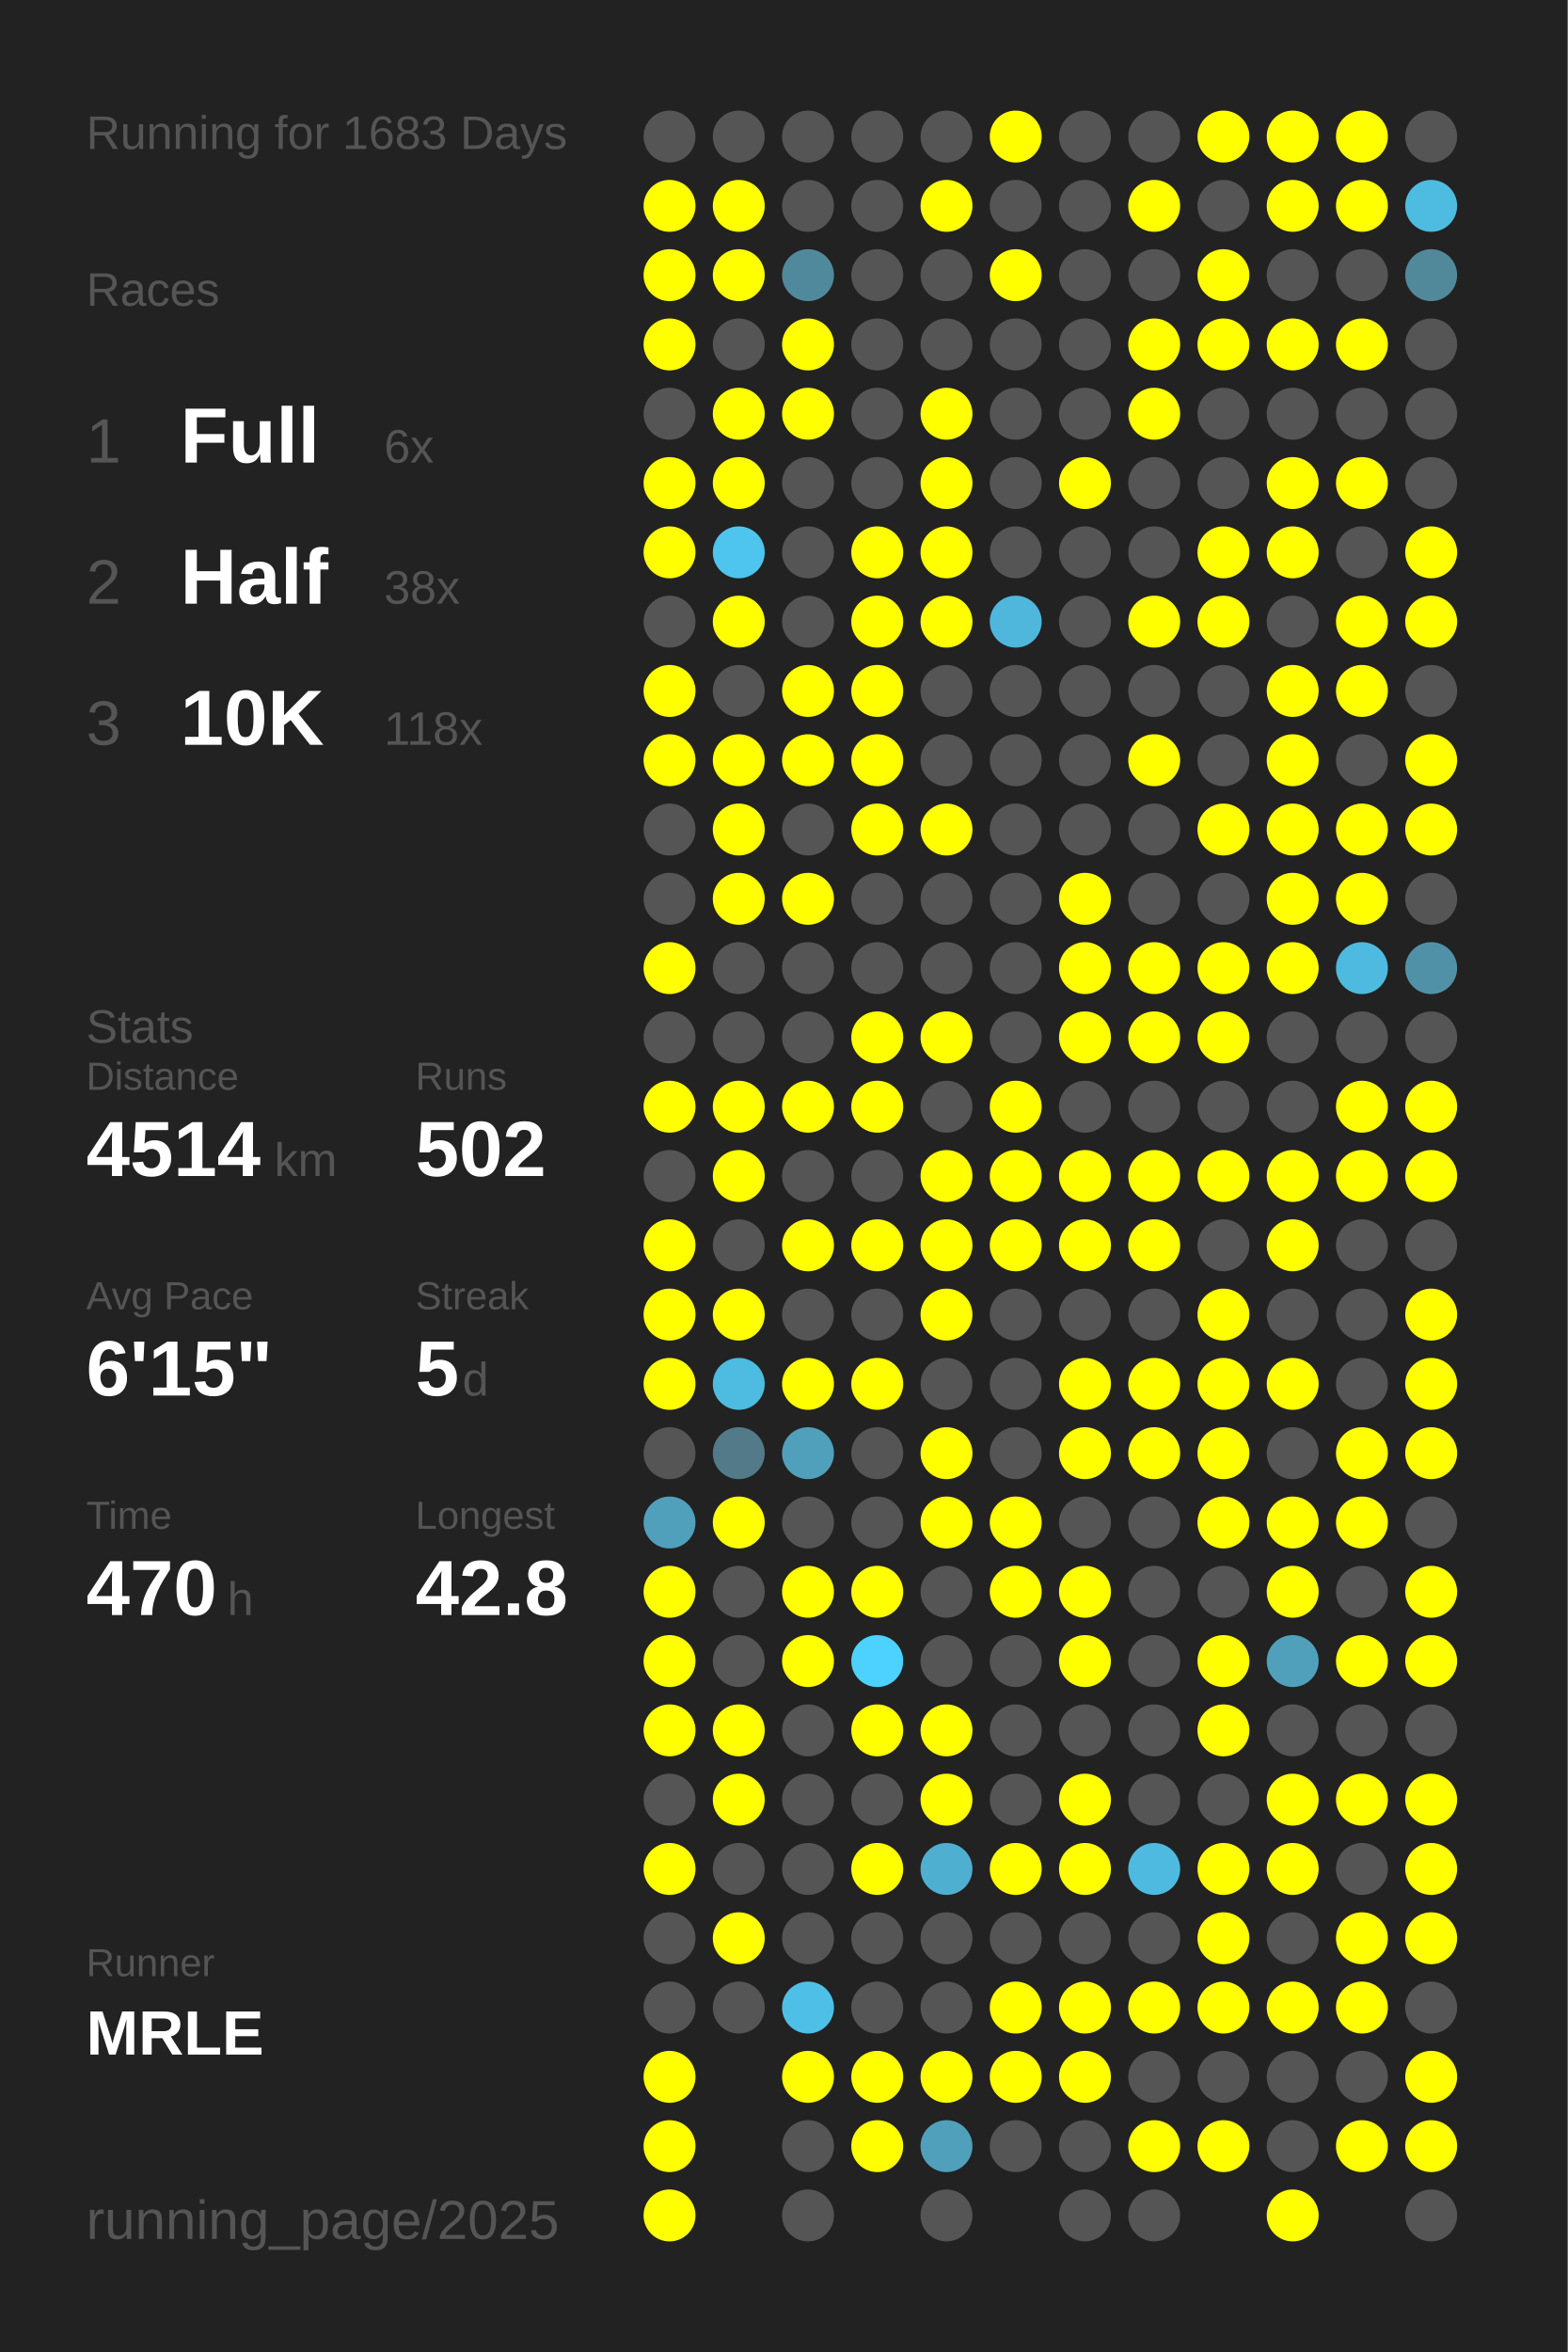
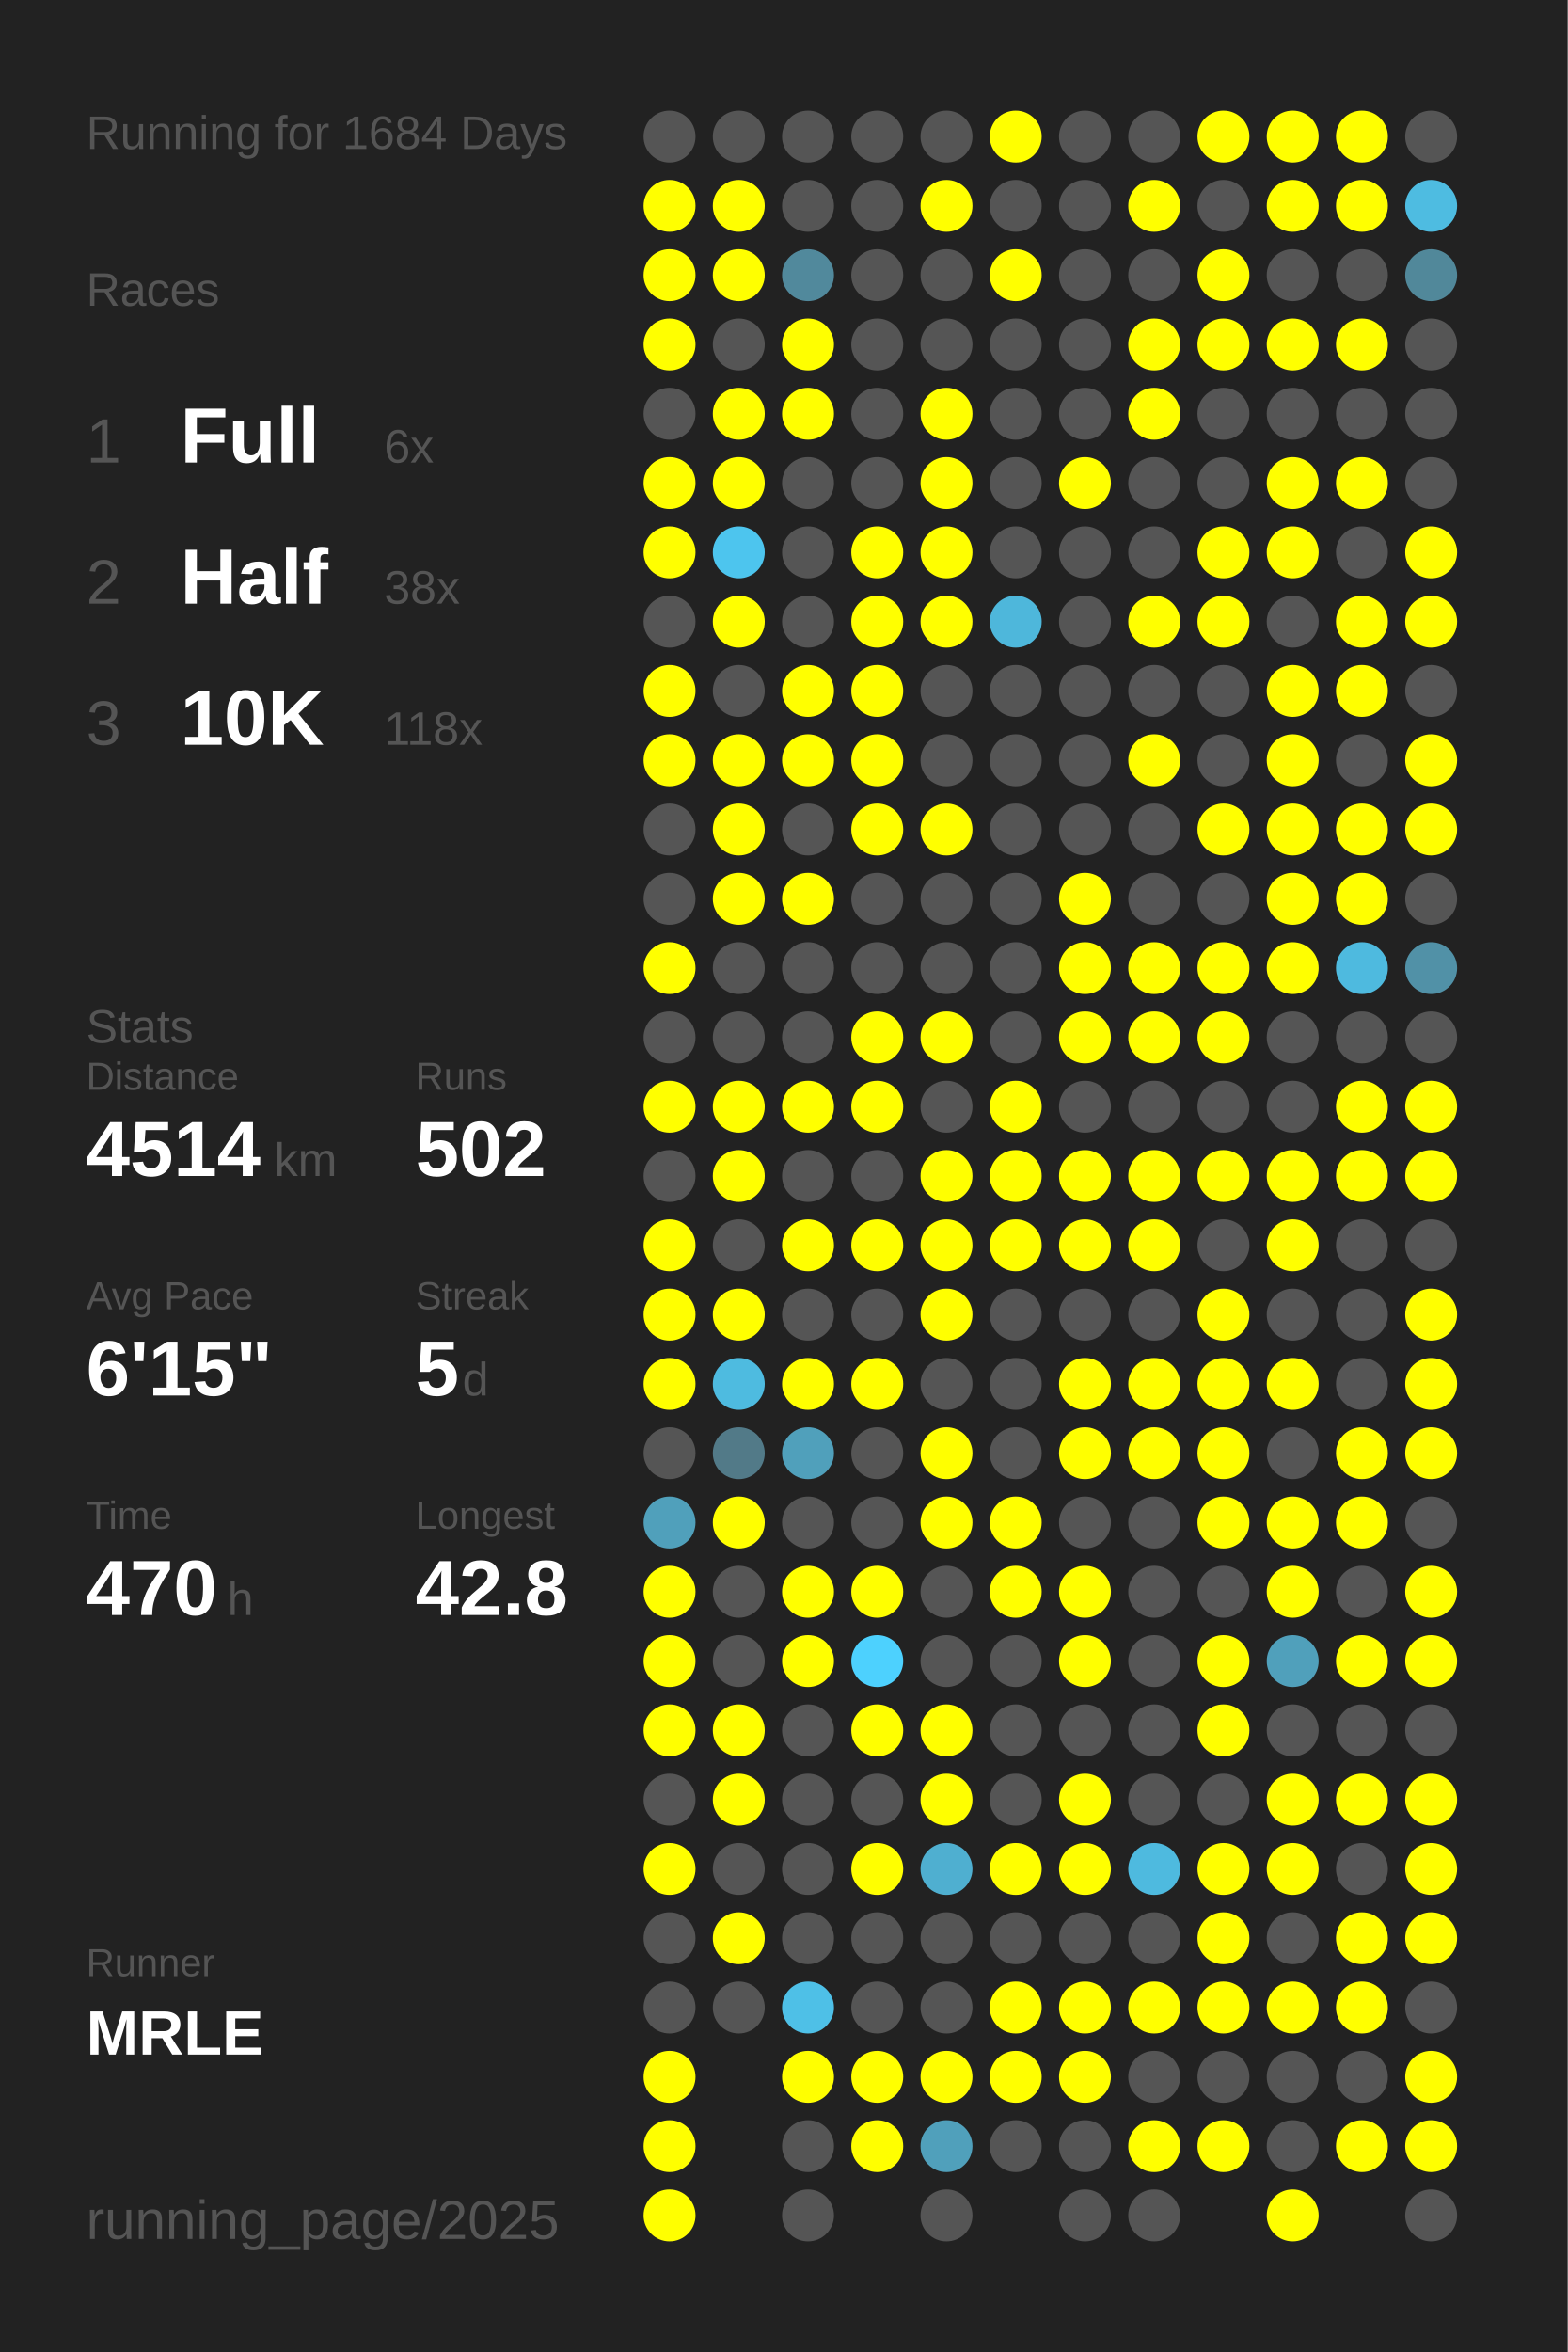
<svg xmlns="http://www.w3.org/2000/svg" baseProfile="full" height="300mm" version="1.1" viewBox="0,0,200,300" width="200mm">
  <defs />
  <rect fill="#222222" height="300" width="200" x="0" y="0" />
-   <text fill="#555555" style="font-size:6px; font-family:Arial;" x="11" y="19">Running for 1683 Days</text>
+   <text fill="#555555" style="font-size:6px; font-family:Arial;" x="11" y="19">Running for 1684 Days</text>
  <text fill="#555555" style="font-size:6px; font-family:Arial;" x="11" y="39">Races</text>
  <text fill="#555555" style="font-size:8px; font-family:Arial;" x="11" y="59">1</text>
  <text fill="#FFFFFF" style="font-size:10px; font-family:Arial; font-weight:bold;" x="23" y="59">Full</text>
  <text fill="#555555" style="font-size:6px; font-family:Arial;" x="49" y="59">6x</text>
  <text fill="#555555" style="font-size:8px; font-family:Arial;" x="11" y="77">2</text>
  <text fill="#FFFFFF" style="font-size:10px; font-family:Arial; font-weight:bold;" x="23" y="77">Half</text>
  <text fill="#555555" style="font-size:6px; font-family:Arial;" x="49" y="77">38x</text>
  <text fill="#555555" style="font-size:8px; font-family:Arial;" x="11" y="95">3</text>
  <text fill="#FFFFFF" style="font-size:10px; font-family:Arial; font-weight:bold;" x="23" y="95">10K</text>
  <text fill="#555555" style="font-size:6px; font-family:Arial;" x="49" y="95">118x</text>
  <text fill="#555555" style="font-size:6px; font-family:Arial;" x="11" y="133">Stats</text>
  <text fill="#555555" style="font-size:5px; font-family:Arial;" x="11" y="139">Distance</text>
  <text fill="#FFFFFF" style="font-size:10px; font-family:Arial; font-weight:bold;" x="11" y="150">4514</text>
  <text fill="#555555" style="font-size:6px; font-family:Arial;" x="35" y="150">km</text>
  <text fill="#555555" style="font-size:5px; font-family:Arial;" x="53" y="139">Runs</text>
  <text fill="#FFFFFF" style="font-size:10px; font-family:Arial; font-weight:bold;" x="53" y="150">502</text>
  <text fill="#555555" style="font-size:5px; font-family:Arial;" x="11" y="167">Avg Pace</text>
  <text fill="#FFFFFF" style="font-size:10px; font-family:Arial; font-weight:bold;" x="11" y="178">6'15"</text>
  <text fill="#555555" style="font-size:5px; font-family:Arial;" x="53" y="167">Streak</text>
  <text fill="#FFFFFF" style="font-size:10px; font-family:Arial; font-weight:bold;" x="53" y="178">5</text>
  <text fill="#555555" style="font-size:6px; font-family:Arial;" x="59" y="178">d</text>
  <text fill="#555555" style="font-size:5px; font-family:Arial;" x="11" y="195">Time</text>
  <text fill="#FFFFFF" style="font-size:10px; font-family:Arial; font-weight:bold;" x="11" y="206">470</text>
  <text fill="#555555" style="font-size:6px; font-family:Arial;" x="29" y="206">h</text>
  <text fill="#555555" style="font-size:5px; font-family:Arial;" x="53" y="195">Longest</text>
  <text fill="#FFFFFF" style="font-size:10px; font-family:Arial; font-weight:bold;" x="53" y="206">42.8</text>
  <text fill="#555555" style="font-size:5px; font-family:Arial;" x="11" y="252.065">Runner</text>
  <text fill="#FFFFFF" style="font-size:8px; font-family:Arial; font-weight:bold;" x="11" y="262.065">MRLE</text>
  <text fill="#555555" style="font-size:7px; font-family:Arial;" x="11" y="285.581">running_page/2025</text>
  <circle cx="85.417" cy="17.419" fill="#555555" r="3.312" />
  <circle cx="85.417" cy="26.258" fill="#FFFF00" r="3.312" />
  <circle cx="85.417" cy="35.097" fill="#FFFF00" r="3.312" />
  <circle cx="85.417" cy="43.935" fill="#FFFF00" r="3.312" />
  <circle cx="85.417" cy="52.774" fill="#555555" r="3.312" />
  <circle cx="85.417" cy="61.613" fill="#FFFF00" r="3.312" />
  <circle cx="85.417" cy="70.452" fill="#FFFF00" r="3.312" />
  <circle cx="85.417" cy="79.29" fill="#555555" r="3.312" />
  <circle cx="85.417" cy="88.129" fill="#FFFF00" r="3.312" />
  <circle cx="85.417" cy="96.968" fill="#FFFF00" r="3.312" />
  <circle cx="85.417" cy="105.806" fill="#555555" r="3.312" />
  <circle cx="85.417" cy="114.645" fill="#555555" r="3.312" />
  <circle cx="85.417" cy="123.484" fill="#FFFF00" r="3.312" />
  <circle cx="85.417" cy="132.323" fill="#555555" r="3.312" />
  <circle cx="85.417" cy="141.161" fill="#FFFF00" r="3.312" />
  <circle cx="85.417" cy="150" fill="#555555" r="3.312" />
  <circle cx="85.417" cy="158.839" fill="#FFFF00" r="3.312" />
  <circle cx="85.417" cy="167.677" fill="#FFFF00" r="3.312" />
  <circle cx="85.417" cy="176.516" fill="#FFFF00" r="3.312" />
  <circle cx="85.417" cy="185.355" fill="#555555" r="3.312" />
  <circle cx="85.417" cy="194.194" fill="#50a0bb" r="3.312" />
  <circle cx="85.417" cy="203.032" fill="#FFFF00" r="3.312" />
  <circle cx="85.417" cy="211.871" fill="#FFFF00" r="3.312" />
  <circle cx="85.417" cy="220.71" fill="#FFFF00" r="3.312" />
  <circle cx="85.417" cy="229.548" fill="#555555" r="3.312" />
  <circle cx="85.417" cy="238.387" fill="#FFFF00" r="3.312" />
  <circle cx="85.417" cy="247.226" fill="#555555" r="3.312" />
  <circle cx="85.417" cy="256.065" fill="#555555" r="3.312" />
  <circle cx="85.417" cy="264.903" fill="#FFFF00" r="3.312" />
  <circle cx="85.417" cy="273.742" fill="#FFFF00" r="3.312" />
  <circle cx="85.417" cy="282.581" fill="#FFFF00" r="3.312" />
  <circle cx="94.25" cy="17.419" fill="#555555" r="3.312" />
  <circle cx="94.25" cy="26.258" fill="#FFFF00" r="3.312" />
  <circle cx="94.25" cy="35.097" fill="#FFFF00" r="3.312" />
  <circle cx="94.25" cy="43.935" fill="#555555" r="3.312" />
  <circle cx="94.25" cy="52.774" fill="#FFFF00" r="3.312" />
  <circle cx="94.25" cy="61.613" fill="#FFFF00" r="3.312" />
  <circle cx="94.25" cy="70.452" fill="#4dc5ee" r="3.312" />
  <circle cx="94.25" cy="79.29" fill="#FFFF00" r="3.312" />
  <circle cx="94.25" cy="88.129" fill="#555555" r="3.312" />
  <circle cx="94.25" cy="96.968" fill="#FFFF00" r="3.312" />
  <circle cx="94.25" cy="105.806" fill="#FFFF00" r="3.312" />
  <circle cx="94.25" cy="114.645" fill="#FFFF00" r="3.312" />
  <circle cx="94.25" cy="123.484" fill="#555555" r="3.312" />
  <circle cx="94.25" cy="132.323" fill="#555555" r="3.312" />
  <circle cx="94.25" cy="141.161" fill="#FFFF00" r="3.312" />
  <circle cx="94.25" cy="150" fill="#FFFF00" r="3.312" />
  <circle cx="94.25" cy="158.839" fill="#555555" r="3.312" />
  <circle cx="94.25" cy="167.677" fill="#FFFF00" r="3.312" />
  <circle cx="94.25" cy="176.516" fill="#4ebbe0" r="3.312" />
  <circle cx="94.25" cy="185.355" fill="#527a88" r="3.312" />
  <circle cx="94.25" cy="194.194" fill="#FFFF00" r="3.312" />
  <circle cx="94.25" cy="203.032" fill="#555555" r="3.312" />
  <circle cx="94.25" cy="211.871" fill="#555555" r="3.312" />
  <circle cx="94.25" cy="220.71" fill="#FFFF00" r="3.312" />
  <circle cx="94.25" cy="229.548" fill="#FFFF00" r="3.312" />
  <circle cx="94.25" cy="238.387" fill="#555555" r="3.312" />
  <circle cx="94.25" cy="247.226" fill="#FFFF00" r="3.312" />
  <circle cx="94.25" cy="256.065" fill="#555555" r="3.312" />
  <circle cx="103.083" cy="17.419" fill="#555555" r="3.312" />
  <circle cx="103.083" cy="26.258" fill="#555555" r="3.312" />
  <circle cx="103.083" cy="35.097" fill="#51899c" r="3.312" />
  <circle cx="103.083" cy="43.935" fill="#FFFF00" r="3.312" />
  <circle cx="103.083" cy="52.774" fill="#FFFF00" r="3.312" />
  <circle cx="103.083" cy="61.613" fill="#555555" r="3.312" />
  <circle cx="103.083" cy="70.452" fill="#555555" r="3.312" />
  <circle cx="103.083" cy="79.29" fill="#555555" r="3.312" />
  <circle cx="103.083" cy="88.129" fill="#FFFF00" r="3.312" />
  <circle cx="103.083" cy="96.968" fill="#FFFF00" r="3.312" />
  <circle cx="103.083" cy="105.806" fill="#555555" r="3.312" />
  <circle cx="103.083" cy="114.645" fill="#FFFF00" r="3.312" />
  <circle cx="103.083" cy="123.484" fill="#555555" r="3.312" />
  <circle cx="103.083" cy="132.323" fill="#555555" r="3.312" />
  <circle cx="103.083" cy="141.161" fill="#FFFF00" r="3.312" />
  <circle cx="103.083" cy="150" fill="#555555" r="3.312" />
  <circle cx="103.083" cy="158.839" fill="#FFFF00" r="3.312" />
  <circle cx="103.083" cy="167.677" fill="#555555" r="3.312" />
  <circle cx="103.083" cy="176.516" fill="#FFFF00" r="3.312" />
  <circle cx="103.083" cy="185.355" fill="#50a0bb" r="3.312" />
  <circle cx="103.083" cy="194.194" fill="#555555" r="3.312" />
  <circle cx="103.083" cy="203.032" fill="#FFFF00" r="3.312" />
  <circle cx="103.083" cy="211.871" fill="#FFFF00" r="3.312" />
  <circle cx="103.083" cy="220.71" fill="#555555" r="3.312" />
  <circle cx="103.083" cy="229.548" fill="#555555" r="3.312" />
  <circle cx="103.083" cy="238.387" fill="#555555" r="3.312" />
  <circle cx="103.083" cy="247.226" fill="#555555" r="3.312" />
  <circle cx="103.083" cy="256.065" fill="#4ec0e7" r="3.312" />
  <circle cx="103.083" cy="264.903" fill="#FFFF00" r="3.312" />
  <circle cx="103.083" cy="273.742" fill="#555555" r="3.312" />
  <circle cx="103.083" cy="282.581" fill="#555555" r="3.312" />
  <circle cx="111.917" cy="17.419" fill="#555555" r="3.312" />
  <circle cx="111.917" cy="26.258" fill="#555555" r="3.312" />
  <circle cx="111.917" cy="35.097" fill="#555555" r="3.312" />
  <circle cx="111.917" cy="43.935" fill="#555555" r="3.312" />
  <circle cx="111.917" cy="52.774" fill="#555555" r="3.312" />
  <circle cx="111.917" cy="61.613" fill="#555555" r="3.312" />
  <circle cx="111.917" cy="70.452" fill="#FFFF00" r="3.312" />
  <circle cx="111.917" cy="79.29" fill="#FFFF00" r="3.312" />
  <circle cx="111.917" cy="88.129" fill="#FFFF00" r="3.312" />
  <circle cx="111.917" cy="96.968" fill="#FFFF00" r="3.312" />
  <circle cx="111.917" cy="105.806" fill="#FFFF00" r="3.312" />
  <circle cx="111.917" cy="114.645" fill="#555555" r="3.312" />
  <circle cx="111.917" cy="123.484" fill="#555555" r="3.312" />
  <circle cx="111.917" cy="132.323" fill="#FFFF00" r="3.312" />
  <circle cx="111.917" cy="141.161" fill="#FFFF00" r="3.312" />
  <circle cx="111.917" cy="150" fill="#555555" r="3.312" />
  <circle cx="111.917" cy="158.839" fill="#FFFF00" r="3.312" />
  <circle cx="111.917" cy="167.677" fill="#555555" r="3.312" />
  <circle cx="111.917" cy="176.516" fill="#FFFF00" r="3.312" />
  <circle cx="111.917" cy="185.355" fill="#555555" r="3.312" />
  <circle cx="111.917" cy="194.194" fill="#555555" r="3.312" />
  <circle cx="111.917" cy="203.032" fill="#FFFF00" r="3.312" />
  <circle cx="111.917" cy="211.871" fill="#4dd1fe" r="3.312" />
  <circle cx="111.917" cy="220.71" fill="#FFFF00" r="3.312" />
  <circle cx="111.917" cy="229.548" fill="#555555" r="3.312" />
  <circle cx="111.917" cy="238.387" fill="#FFFF00" r="3.312" />
  <circle cx="111.917" cy="247.226" fill="#555555" r="3.312" />
  <circle cx="111.917" cy="256.065" fill="#555555" r="3.312" />
  <circle cx="111.917" cy="264.903" fill="#FFFF00" r="3.312" />
  <circle cx="111.917" cy="273.742" fill="#FFFF00" r="3.312" />
  <circle cx="120.75" cy="17.419" fill="#555555" r="3.312" />
  <circle cx="120.75" cy="26.258" fill="#FFFF00" r="3.312" />
  <circle cx="120.75" cy="35.097" fill="#555555" r="3.312" />
  <circle cx="120.75" cy="43.935" fill="#555555" r="3.312" />
  <circle cx="120.75" cy="52.774" fill="#FFFF00" r="3.312" />
  <circle cx="120.75" cy="61.613" fill="#FFFF00" r="3.312" />
  <circle cx="120.75" cy="70.452" fill="#FFFF00" r="3.312" />
  <circle cx="120.75" cy="79.29" fill="#FFFF00" r="3.312" />
  <circle cx="120.75" cy="88.129" fill="#555555" r="3.312" />
  <circle cx="120.75" cy="96.968" fill="#555555" r="3.312" />
  <circle cx="120.75" cy="105.806" fill="#FFFF00" r="3.312" />
  <circle cx="120.75" cy="114.645" fill="#555555" r="3.312" />
  <circle cx="120.75" cy="123.484" fill="#555555" r="3.312" />
  <circle cx="120.75" cy="132.323" fill="#FFFF00" r="3.312" />
  <circle cx="120.75" cy="141.161" fill="#555555" r="3.312" />
  <circle cx="120.75" cy="150" fill="#FFFF00" r="3.312" />
  <circle cx="120.75" cy="158.839" fill="#FFFF00" r="3.312" />
  <circle cx="120.75" cy="167.677" fill="#FFFF00" r="3.312" />
  <circle cx="120.75" cy="176.516" fill="#555555" r="3.312" />
  <circle cx="120.75" cy="185.355" fill="#FFFF00" r="3.312" />
  <circle cx="120.75" cy="194.194" fill="#FFFF00" r="3.312" />
  <circle cx="120.75" cy="203.032" fill="#555555" r="3.312" />
  <circle cx="120.75" cy="211.871" fill="#555555" r="3.312" />
  <circle cx="120.75" cy="220.71" fill="#FFFF00" r="3.312" />
  <circle cx="120.75" cy="229.548" fill="#FFFF00" r="3.312" />
  <circle cx="120.75" cy="238.387" fill="#4fafd0" r="3.312" />
  <circle cx="120.75" cy="247.226" fill="#555555" r="3.312" />
  <circle cx="120.75" cy="256.065" fill="#555555" r="3.312" />
  <circle cx="120.75" cy="264.903" fill="#FFFF00" r="3.312" />
  <circle cx="120.75" cy="273.742" fill="#50a0bb" r="3.312" />
  <circle cx="120.75" cy="282.581" fill="#555555" r="3.312" />
  <circle cx="129.583" cy="17.419" fill="#FFFF00" r="3.312" />
  <circle cx="129.583" cy="26.258" fill="#555555" r="3.312" />
  <circle cx="129.583" cy="35.097" fill="#FFFF00" r="3.312" />
  <circle cx="129.583" cy="43.935" fill="#555555" r="3.312" />
  <circle cx="129.583" cy="52.774" fill="#555555" r="3.312" />
  <circle cx="129.583" cy="61.613" fill="#555555" r="3.312" />
  <circle cx="129.583" cy="70.452" fill="#555555" r="3.312" />
  <circle cx="129.583" cy="79.29" fill="#4eb7db" r="3.312" />
  <circle cx="129.583" cy="88.129" fill="#555555" r="3.312" />
  <circle cx="129.583" cy="96.968" fill="#555555" r="3.312" />
  <circle cx="129.583" cy="105.806" fill="#555555" r="3.312" />
  <circle cx="129.583" cy="114.645" fill="#555555" r="3.312" />
  <circle cx="129.583" cy="123.484" fill="#555555" r="3.312" />
  <circle cx="129.583" cy="132.323" fill="#555555" r="3.312" />
  <circle cx="129.583" cy="141.161" fill="#FFFF00" r="3.312" />
  <circle cx="129.583" cy="150" fill="#FFFF00" r="3.312" />
  <circle cx="129.583" cy="158.839" fill="#FFFF00" r="3.312" />
  <circle cx="129.583" cy="167.677" fill="#555555" r="3.312" />
  <circle cx="129.583" cy="176.516" fill="#555555" r="3.312" />
  <circle cx="129.583" cy="185.355" fill="#555555" r="3.312" />
  <circle cx="129.583" cy="194.194" fill="#FFFF00" r="3.312" />
  <circle cx="129.583" cy="203.032" fill="#FFFF00" r="3.312" />
  <circle cx="129.583" cy="211.871" fill="#555555" r="3.312" />
  <circle cx="129.583" cy="220.71" fill="#555555" r="3.312" />
  <circle cx="129.583" cy="229.548" fill="#555555" r="3.312" />
  <circle cx="129.583" cy="238.387" fill="#FFFF00" r="3.312" />
  <circle cx="129.583" cy="247.226" fill="#555555" r="3.312" />
  <circle cx="129.583" cy="256.065" fill="#FFFF00" r="3.312" />
  <circle cx="129.583" cy="264.903" fill="#FFFF00" r="3.312" />
  <circle cx="129.583" cy="273.742" fill="#555555" r="3.312" />
  <circle cx="138.417" cy="17.419" fill="#555555" r="3.312" />
  <circle cx="138.417" cy="26.258" fill="#555555" r="3.312" />
  <circle cx="138.417" cy="35.097" fill="#555555" r="3.312" />
  <circle cx="138.417" cy="43.935" fill="#555555" r="3.312" />
  <circle cx="138.417" cy="52.774" fill="#555555" r="3.312" />
  <circle cx="138.417" cy="61.613" fill="#FFFF00" r="3.312" />
  <circle cx="138.417" cy="70.452" fill="#555555" r="3.312" />
  <circle cx="138.417" cy="79.29" fill="#555555" r="3.312" />
  <circle cx="138.417" cy="88.129" fill="#555555" r="3.312" />
  <circle cx="138.417" cy="96.968" fill="#555555" r="3.312" />
  <circle cx="138.417" cy="105.806" fill="#555555" r="3.312" />
  <circle cx="138.417" cy="114.645" fill="#FFFF00" r="3.312" />
  <circle cx="138.417" cy="123.484" fill="#FFFF00" r="3.312" />
  <circle cx="138.417" cy="132.323" fill="#FFFF00" r="3.312" />
  <circle cx="138.417" cy="141.161" fill="#555555" r="3.312" />
  <circle cx="138.417" cy="150" fill="#FFFF00" r="3.312" />
  <circle cx="138.417" cy="158.839" fill="#FFFF00" r="3.312" />
  <circle cx="138.417" cy="167.677" fill="#555555" r="3.312" />
  <circle cx="138.417" cy="176.516" fill="#FFFF00" r="3.312" />
  <circle cx="138.417" cy="185.355" fill="#FFFF00" r="3.312" />
  <circle cx="138.417" cy="194.194" fill="#555555" r="3.312" />
  <circle cx="138.417" cy="203.032" fill="#FFFF00" r="3.312" />
  <circle cx="138.417" cy="211.871" fill="#FFFF00" r="3.312" />
  <circle cx="138.417" cy="220.71" fill="#555555" r="3.312" />
  <circle cx="138.417" cy="229.548" fill="#FFFF00" r="3.312" />
  <circle cx="138.417" cy="238.387" fill="#FFFF00" r="3.312" />
  <circle cx="138.417" cy="247.226" fill="#555555" r="3.312" />
  <circle cx="138.417" cy="256.065" fill="#FFFF00" r="3.312" />
  <circle cx="138.417" cy="264.903" fill="#FFFF00" r="3.312" />
  <circle cx="138.417" cy="273.742" fill="#555555" r="3.312" />
  <circle cx="138.417" cy="282.581" fill="#555555" r="3.312" />
  <circle cx="147.25" cy="17.419" fill="#555555" r="3.312" />
  <circle cx="147.25" cy="26.258" fill="#FFFF00" r="3.312" />
  <circle cx="147.25" cy="35.097" fill="#555555" r="3.312" />
  <circle cx="147.25" cy="43.935" fill="#FFFF00" r="3.312" />
  <circle cx="147.25" cy="52.774" fill="#FFFF00" r="3.312" />
  <circle cx="147.25" cy="61.613" fill="#555555" r="3.312" />
  <circle cx="147.25" cy="70.452" fill="#555555" r="3.312" />
  <circle cx="147.25" cy="79.29" fill="#FFFF00" r="3.312" />
  <circle cx="147.25" cy="88.129" fill="#555555" r="3.312" />
  <circle cx="147.25" cy="96.968" fill="#FFFF00" r="3.312" />
  <circle cx="147.25" cy="105.806" fill="#555555" r="3.312" />
  <circle cx="147.25" cy="114.645" fill="#555555" r="3.312" />
  <circle cx="147.25" cy="123.484" fill="#FFFF00" r="3.312" />
  <circle cx="147.25" cy="132.323" fill="#FFFF00" r="3.312" />
  <circle cx="147.25" cy="141.161" fill="#555555" r="3.312" />
  <circle cx="147.25" cy="150" fill="#FFFF00" r="3.312" />
  <circle cx="147.25" cy="158.839" fill="#FFFF00" r="3.312" />
  <circle cx="147.25" cy="167.677" fill="#555555" r="3.312" />
  <circle cx="147.25" cy="176.516" fill="#FFFF00" r="3.312" />
  <circle cx="147.25" cy="185.355" fill="#FFFF00" r="3.312" />
  <circle cx="147.25" cy="194.194" fill="#555555" r="3.312" />
  <circle cx="147.25" cy="203.032" fill="#555555" r="3.312" />
  <circle cx="147.25" cy="211.871" fill="#555555" r="3.312" />
  <circle cx="147.25" cy="220.71" fill="#555555" r="3.312" />
  <circle cx="147.25" cy="229.548" fill="#555555" r="3.312" />
  <circle cx="147.25" cy="238.387" fill="#4ebadf" r="3.312" />
  <circle cx="147.25" cy="247.226" fill="#555555" r="3.312" />
  <circle cx="147.25" cy="256.065" fill="#FFFF00" r="3.312" />
  <circle cx="147.25" cy="264.903" fill="#555555" r="3.312" />
  <circle cx="147.25" cy="273.742" fill="#FFFF00" r="3.312" />
  <circle cx="147.25" cy="282.581" fill="#555555" r="3.312" />
  <circle cx="156.083" cy="17.419" fill="#FFFF00" r="3.312" />
  <circle cx="156.083" cy="26.258" fill="#555555" r="3.312" />
  <circle cx="156.083" cy="35.097" fill="#FFFF00" r="3.312" />
  <circle cx="156.083" cy="43.935" fill="#FFFF00" r="3.312" />
  <circle cx="156.083" cy="52.774" fill="#555555" r="3.312" />
  <circle cx="156.083" cy="61.613" fill="#555555" r="3.312" />
  <circle cx="156.083" cy="70.452" fill="#FFFF00" r="3.312" />
  <circle cx="156.083" cy="79.29" fill="#FFFF00" r="3.312" />
  <circle cx="156.083" cy="88.129" fill="#555555" r="3.312" />
  <circle cx="156.083" cy="96.968" fill="#555555" r="3.312" />
  <circle cx="156.083" cy="105.806" fill="#FFFF00" r="3.312" />
  <circle cx="156.083" cy="114.645" fill="#555555" r="3.312" />
  <circle cx="156.083" cy="123.484" fill="#FFFF00" r="3.312" />
  <circle cx="156.083" cy="132.323" fill="#FFFF00" r="3.312" />
  <circle cx="156.083" cy="141.161" fill="#555555" r="3.312" />
  <circle cx="156.083" cy="150" fill="#FFFF00" r="3.312" />
  <circle cx="156.083" cy="158.839" fill="#555555" r="3.312" />
  <circle cx="156.083" cy="167.677" fill="#FFFF00" r="3.312" />
  <circle cx="156.083" cy="176.516" fill="#FFFF00" r="3.312" />
  <circle cx="156.083" cy="185.355" fill="#FFFF00" r="3.312" />
  <circle cx="156.083" cy="194.194" fill="#FFFF00" r="3.312" />
  <circle cx="156.083" cy="203.032" fill="#555555" r="3.312" />
  <circle cx="156.083" cy="211.871" fill="#FFFF00" r="3.312" />
  <circle cx="156.083" cy="220.71" fill="#FFFF00" r="3.312" />
  <circle cx="156.083" cy="229.548" fill="#555555" r="3.312" />
  <circle cx="156.083" cy="238.387" fill="#FFFF00" r="3.312" />
  <circle cx="156.083" cy="247.226" fill="#FFFF00" r="3.312" />
  <circle cx="156.083" cy="256.065" fill="#FFFF00" r="3.312" />
  <circle cx="156.083" cy="264.903" fill="#555555" r="3.312" />
  <circle cx="156.083" cy="273.742" fill="#FFFF00" r="3.312" />
  <circle cx="164.917" cy="17.419" fill="#FFFF00" r="3.312" />
  <circle cx="164.917" cy="26.258" fill="#FFFF00" r="3.312" />
  <circle cx="164.917" cy="35.097" fill="#555555" r="3.312" />
  <circle cx="164.917" cy="43.935" fill="#FFFF00" r="3.312" />
  <circle cx="164.917" cy="52.774" fill="#555555" r="3.312" />
  <circle cx="164.917" cy="61.613" fill="#FFFF00" r="3.312" />
  <circle cx="164.917" cy="70.452" fill="#FFFF00" r="3.312" />
  <circle cx="164.917" cy="79.29" fill="#555555" r="3.312" />
  <circle cx="164.917" cy="88.129" fill="#FFFF00" r="3.312" />
  <circle cx="164.917" cy="96.968" fill="#FFFF00" r="3.312" />
  <circle cx="164.917" cy="105.806" fill="#FFFF00" r="3.312" />
  <circle cx="164.917" cy="114.645" fill="#FFFF00" r="3.312" />
  <circle cx="164.917" cy="123.484" fill="#FFFF00" r="3.312" />
  <circle cx="164.917" cy="132.323" fill="#555555" r="3.312" />
  <circle cx="164.917" cy="141.161" fill="#555555" r="3.312" />
  <circle cx="164.917" cy="150" fill="#FFFF00" r="3.312" />
  <circle cx="164.917" cy="158.839" fill="#FFFF00" r="3.312" />
  <circle cx="164.917" cy="167.677" fill="#555555" r="3.312" />
  <circle cx="164.917" cy="176.516" fill="#FFFF00" r="3.312" />
  <circle cx="164.917" cy="185.355" fill="#555555" r="3.312" />
  <circle cx="164.917" cy="194.194" fill="#FFFF00" r="3.312" />
  <circle cx="164.917" cy="203.032" fill="#FFFF00" r="3.312" />
  <circle cx="164.917" cy="211.871" fill="#50a0bb" r="3.312" />
  <circle cx="164.917" cy="220.71" fill="#555555" r="3.312" />
  <circle cx="164.917" cy="229.548" fill="#FFFF00" r="3.312" />
  <circle cx="164.917" cy="238.387" fill="#FFFF00" r="3.312" />
  <circle cx="164.917" cy="247.226" fill="#555555" r="3.312" />
  <circle cx="164.917" cy="256.065" fill="#FFFF00" r="3.312" />
  <circle cx="164.917" cy="264.903" fill="#555555" r="3.312" />
  <circle cx="164.917" cy="273.742" fill="#555555" r="3.312" />
  <circle cx="164.917" cy="282.581" fill="#FFFF00" r="3.312" />
  <circle cx="173.75" cy="17.419" fill="#FFFF00" r="3.312" />
  <circle cx="173.75" cy="26.258" fill="#FFFF00" r="3.312" />
  <circle cx="173.75" cy="35.097" fill="#555555" r="3.312" />
  <circle cx="173.75" cy="43.935" fill="#FFFF00" r="3.312" />
  <circle cx="173.75" cy="52.774" fill="#555555" r="3.312" />
  <circle cx="173.75" cy="61.613" fill="#FFFF00" r="3.312" />
  <circle cx="173.75" cy="70.452" fill="#555555" r="3.312" />
  <circle cx="173.75" cy="79.29" fill="#FFFF00" r="3.312" />
  <circle cx="173.75" cy="88.129" fill="#FFFF00" r="3.312" />
  <circle cx="173.75" cy="96.968" fill="#555555" r="3.312" />
  <circle cx="173.75" cy="105.806" fill="#FFFF00" r="3.312" />
  <circle cx="173.75" cy="114.645" fill="#FFFF00" r="3.312" />
  <circle cx="173.75" cy="123.484" fill="#4ebadf" r="3.312" />
  <circle cx="173.75" cy="132.323" fill="#555555" r="3.312" />
  <circle cx="173.75" cy="141.161" fill="#FFFF00" r="3.312" />
  <circle cx="173.75" cy="150" fill="#FFFF00" r="3.312" />
  <circle cx="173.75" cy="158.839" fill="#555555" r="3.312" />
  <circle cx="173.75" cy="167.677" fill="#555555" r="3.312" />
  <circle cx="173.75" cy="176.516" fill="#555555" r="3.312" />
  <circle cx="173.75" cy="185.355" fill="#FFFF00" r="3.312" />
  <circle cx="173.75" cy="194.194" fill="#FFFF00" r="3.312" />
  <circle cx="173.75" cy="203.032" fill="#555555" r="3.312" />
  <circle cx="173.75" cy="211.871" fill="#FFFF00" r="3.312" />
  <circle cx="173.75" cy="220.71" fill="#555555" r="3.312" />
  <circle cx="173.75" cy="229.548" fill="#FFFF00" r="3.312" />
  <circle cx="173.75" cy="238.387" fill="#555555" r="3.312" />
  <circle cx="173.75" cy="247.226" fill="#FFFF00" r="3.312" />
  <circle cx="173.75" cy="256.065" fill="#FFFF00" r="3.312" />
  <circle cx="173.75" cy="264.903" fill="#555555" r="3.312" />
  <circle cx="173.75" cy="273.742" fill="#FFFF00" r="3.312" />
  <circle cx="182.583" cy="17.419" fill="#555555" r="3.312" />
  <circle cx="182.583" cy="26.258" fill="#4ebce1" r="3.312" />
  <circle cx="182.583" cy="35.097" fill="#51889a" r="3.312" />
  <circle cx="182.583" cy="43.935" fill="#555555" r="3.312" />
  <circle cx="182.583" cy="52.774" fill="#555555" r="3.312" />
  <circle cx="182.583" cy="61.613" fill="#555555" r="3.312" />
  <circle cx="182.583" cy="70.452" fill="#FFFF00" r="3.312" />
  <circle cx="182.583" cy="79.29" fill="#FFFF00" r="3.312" />
  <circle cx="182.583" cy="88.129" fill="#555555" r="3.312" />
  <circle cx="182.583" cy="96.968" fill="#FFFF00" r="3.312" />
  <circle cx="182.583" cy="105.806" fill="#FFFF00" r="3.312" />
  <circle cx="182.583" cy="114.645" fill="#555555" r="3.312" />
  <circle cx="182.583" cy="123.484" fill="#5191a7" r="3.312" />
  <circle cx="182.583" cy="132.323" fill="#555555" r="3.312" />
  <circle cx="182.583" cy="141.161" fill="#FFFF00" r="3.312" />
  <circle cx="182.583" cy="150" fill="#FFFF00" r="3.312" />
  <circle cx="182.583" cy="158.839" fill="#555555" r="3.312" />
  <circle cx="182.583" cy="167.677" fill="#FFFF00" r="3.312" />
  <circle cx="182.583" cy="176.516" fill="#FFFF00" r="3.312" />
  <circle cx="182.583" cy="185.355" fill="#FFFF00" r="3.312" />
  <circle cx="182.583" cy="194.194" fill="#555555" r="3.312" />
  <circle cx="182.583" cy="203.032" fill="#FFFF00" r="3.312" />
  <circle cx="182.583" cy="211.871" fill="#FFFF00" r="3.312" />
  <circle cx="182.583" cy="220.71" fill="#555555" r="3.312" />
  <circle cx="182.583" cy="229.548" fill="#FFFF00" r="3.312" />
  <circle cx="182.583" cy="238.387" fill="#FFFF00" r="3.312" />
  <circle cx="182.583" cy="247.226" fill="#FFFF00" r="3.312" />
  <circle cx="182.583" cy="256.065" fill="#555555" r="3.312" />
  <circle cx="182.583" cy="264.903" fill="#FFFF00" r="3.312" />
  <circle cx="182.583" cy="273.742" fill="#FFFF00" r="3.312" />
  <circle cx="182.583" cy="282.581" fill="#555555" r="3.312" />
</svg>
